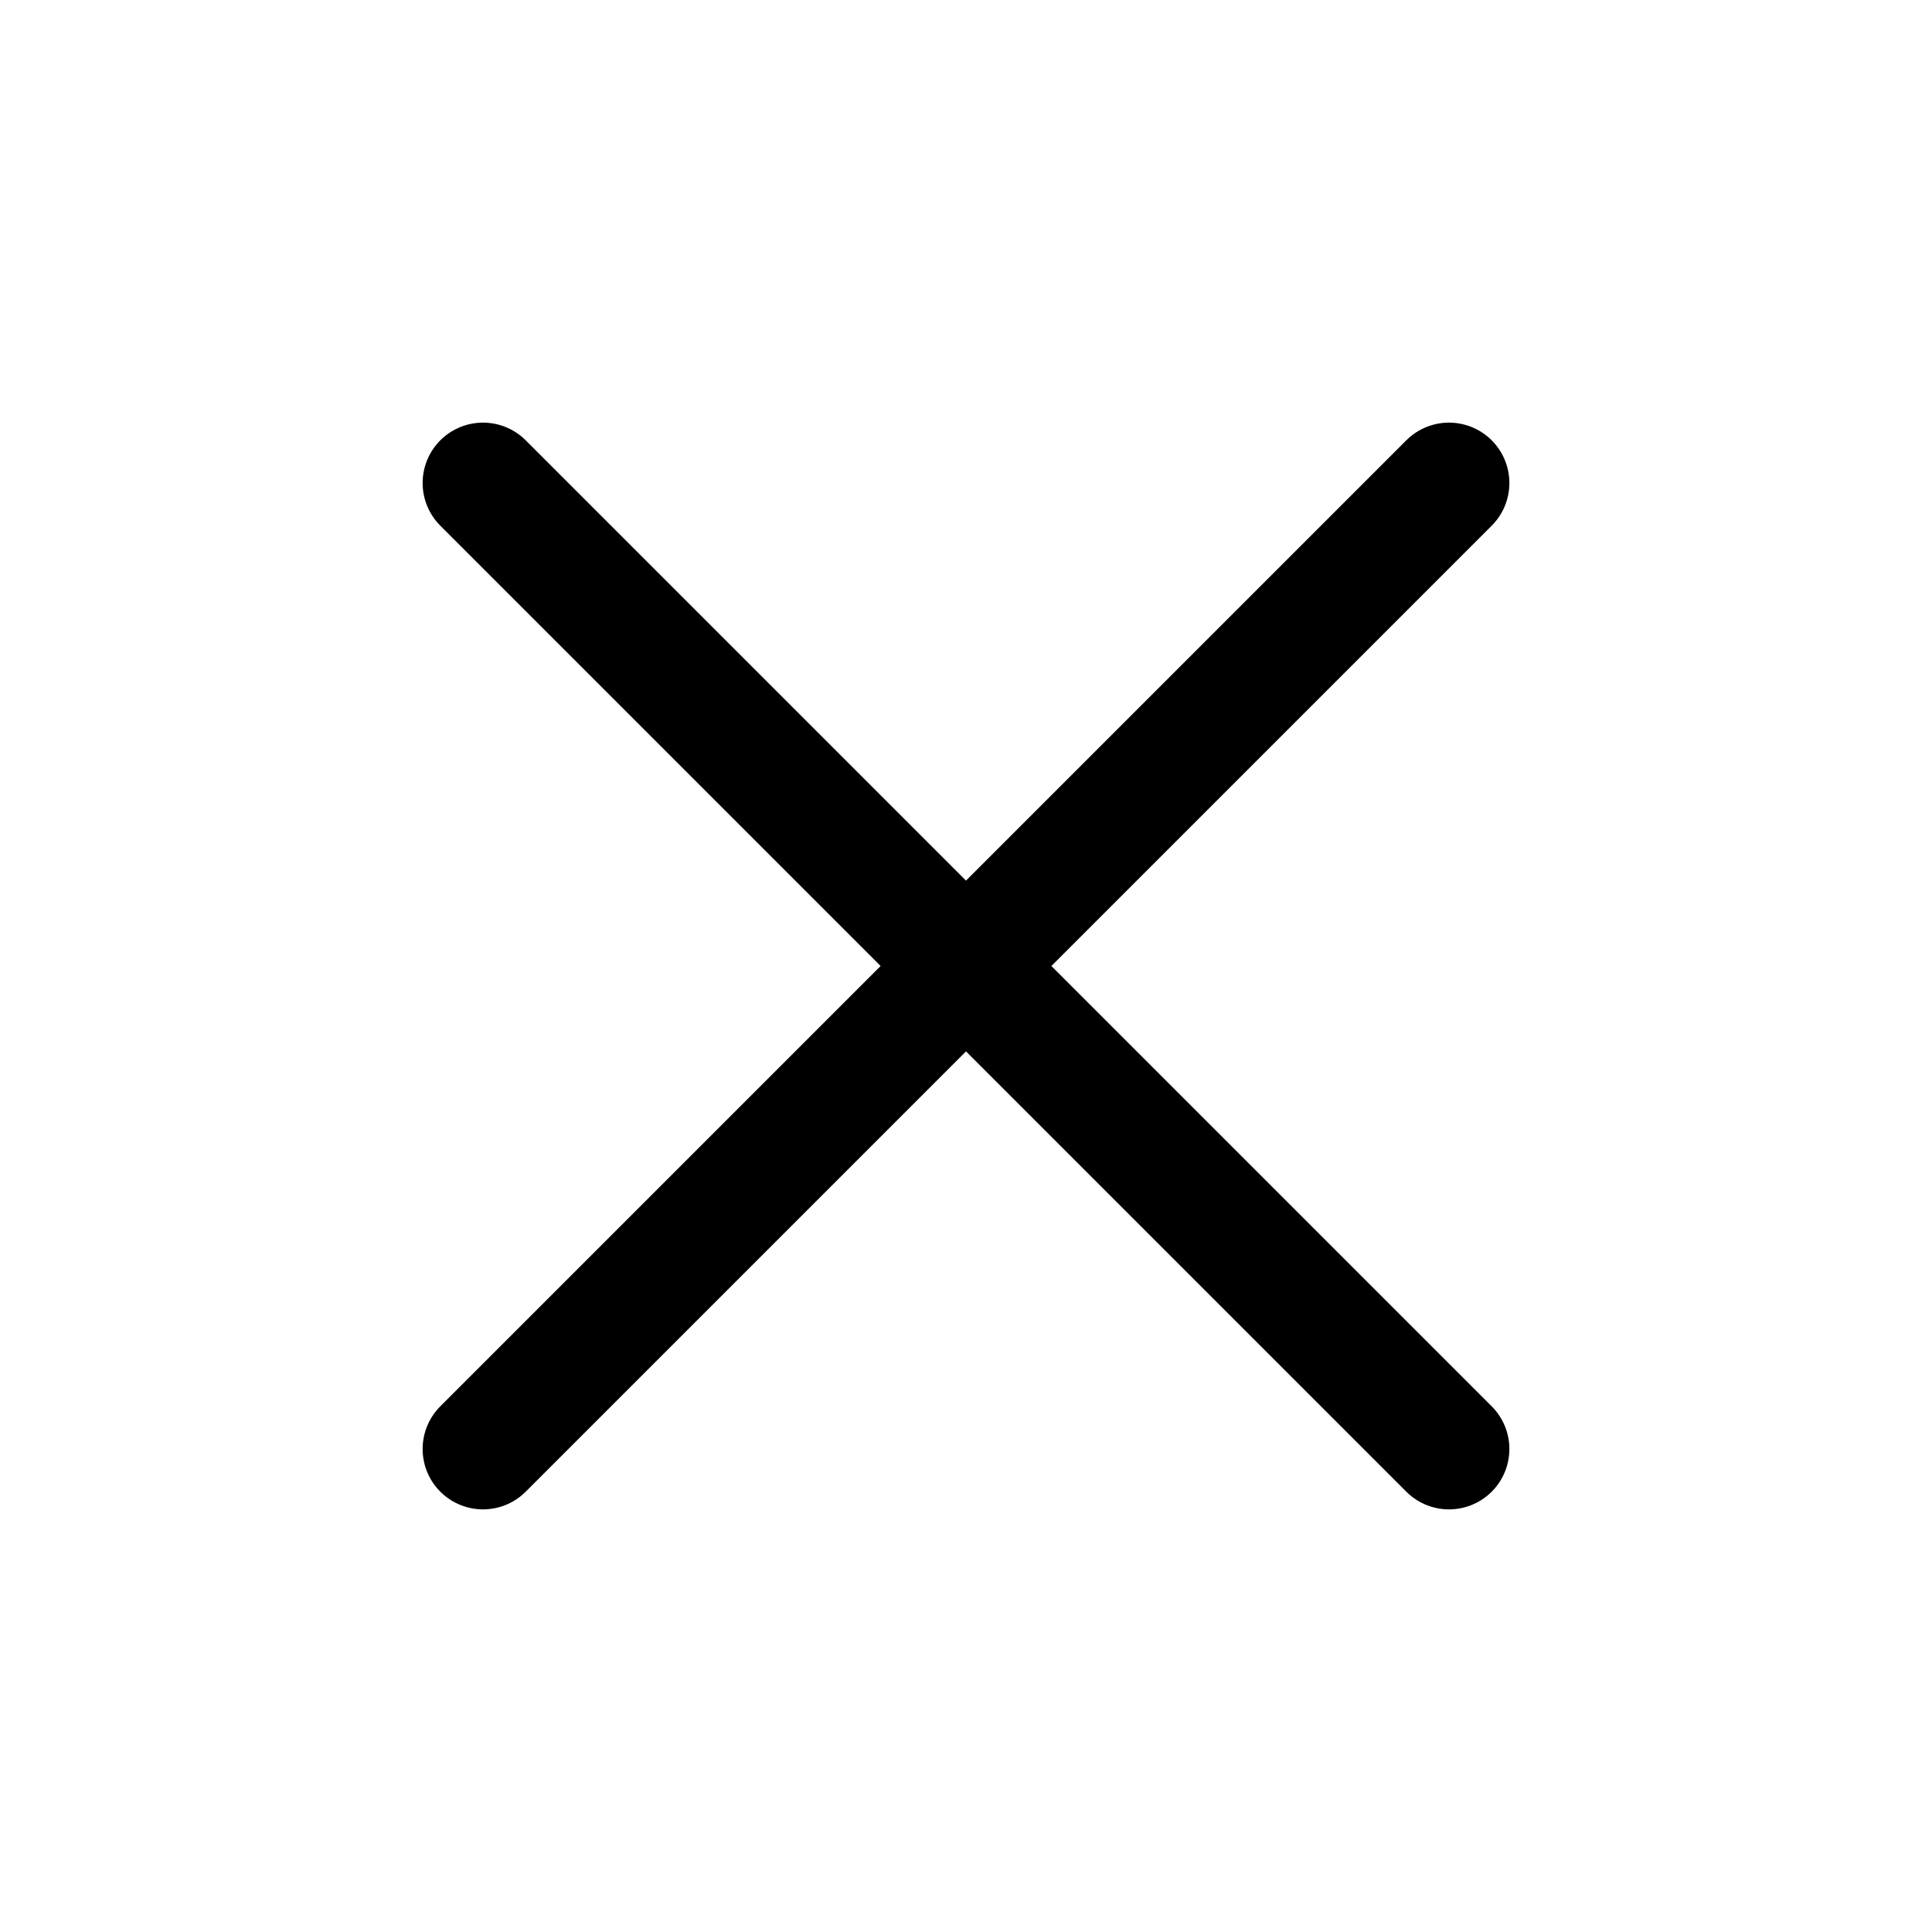
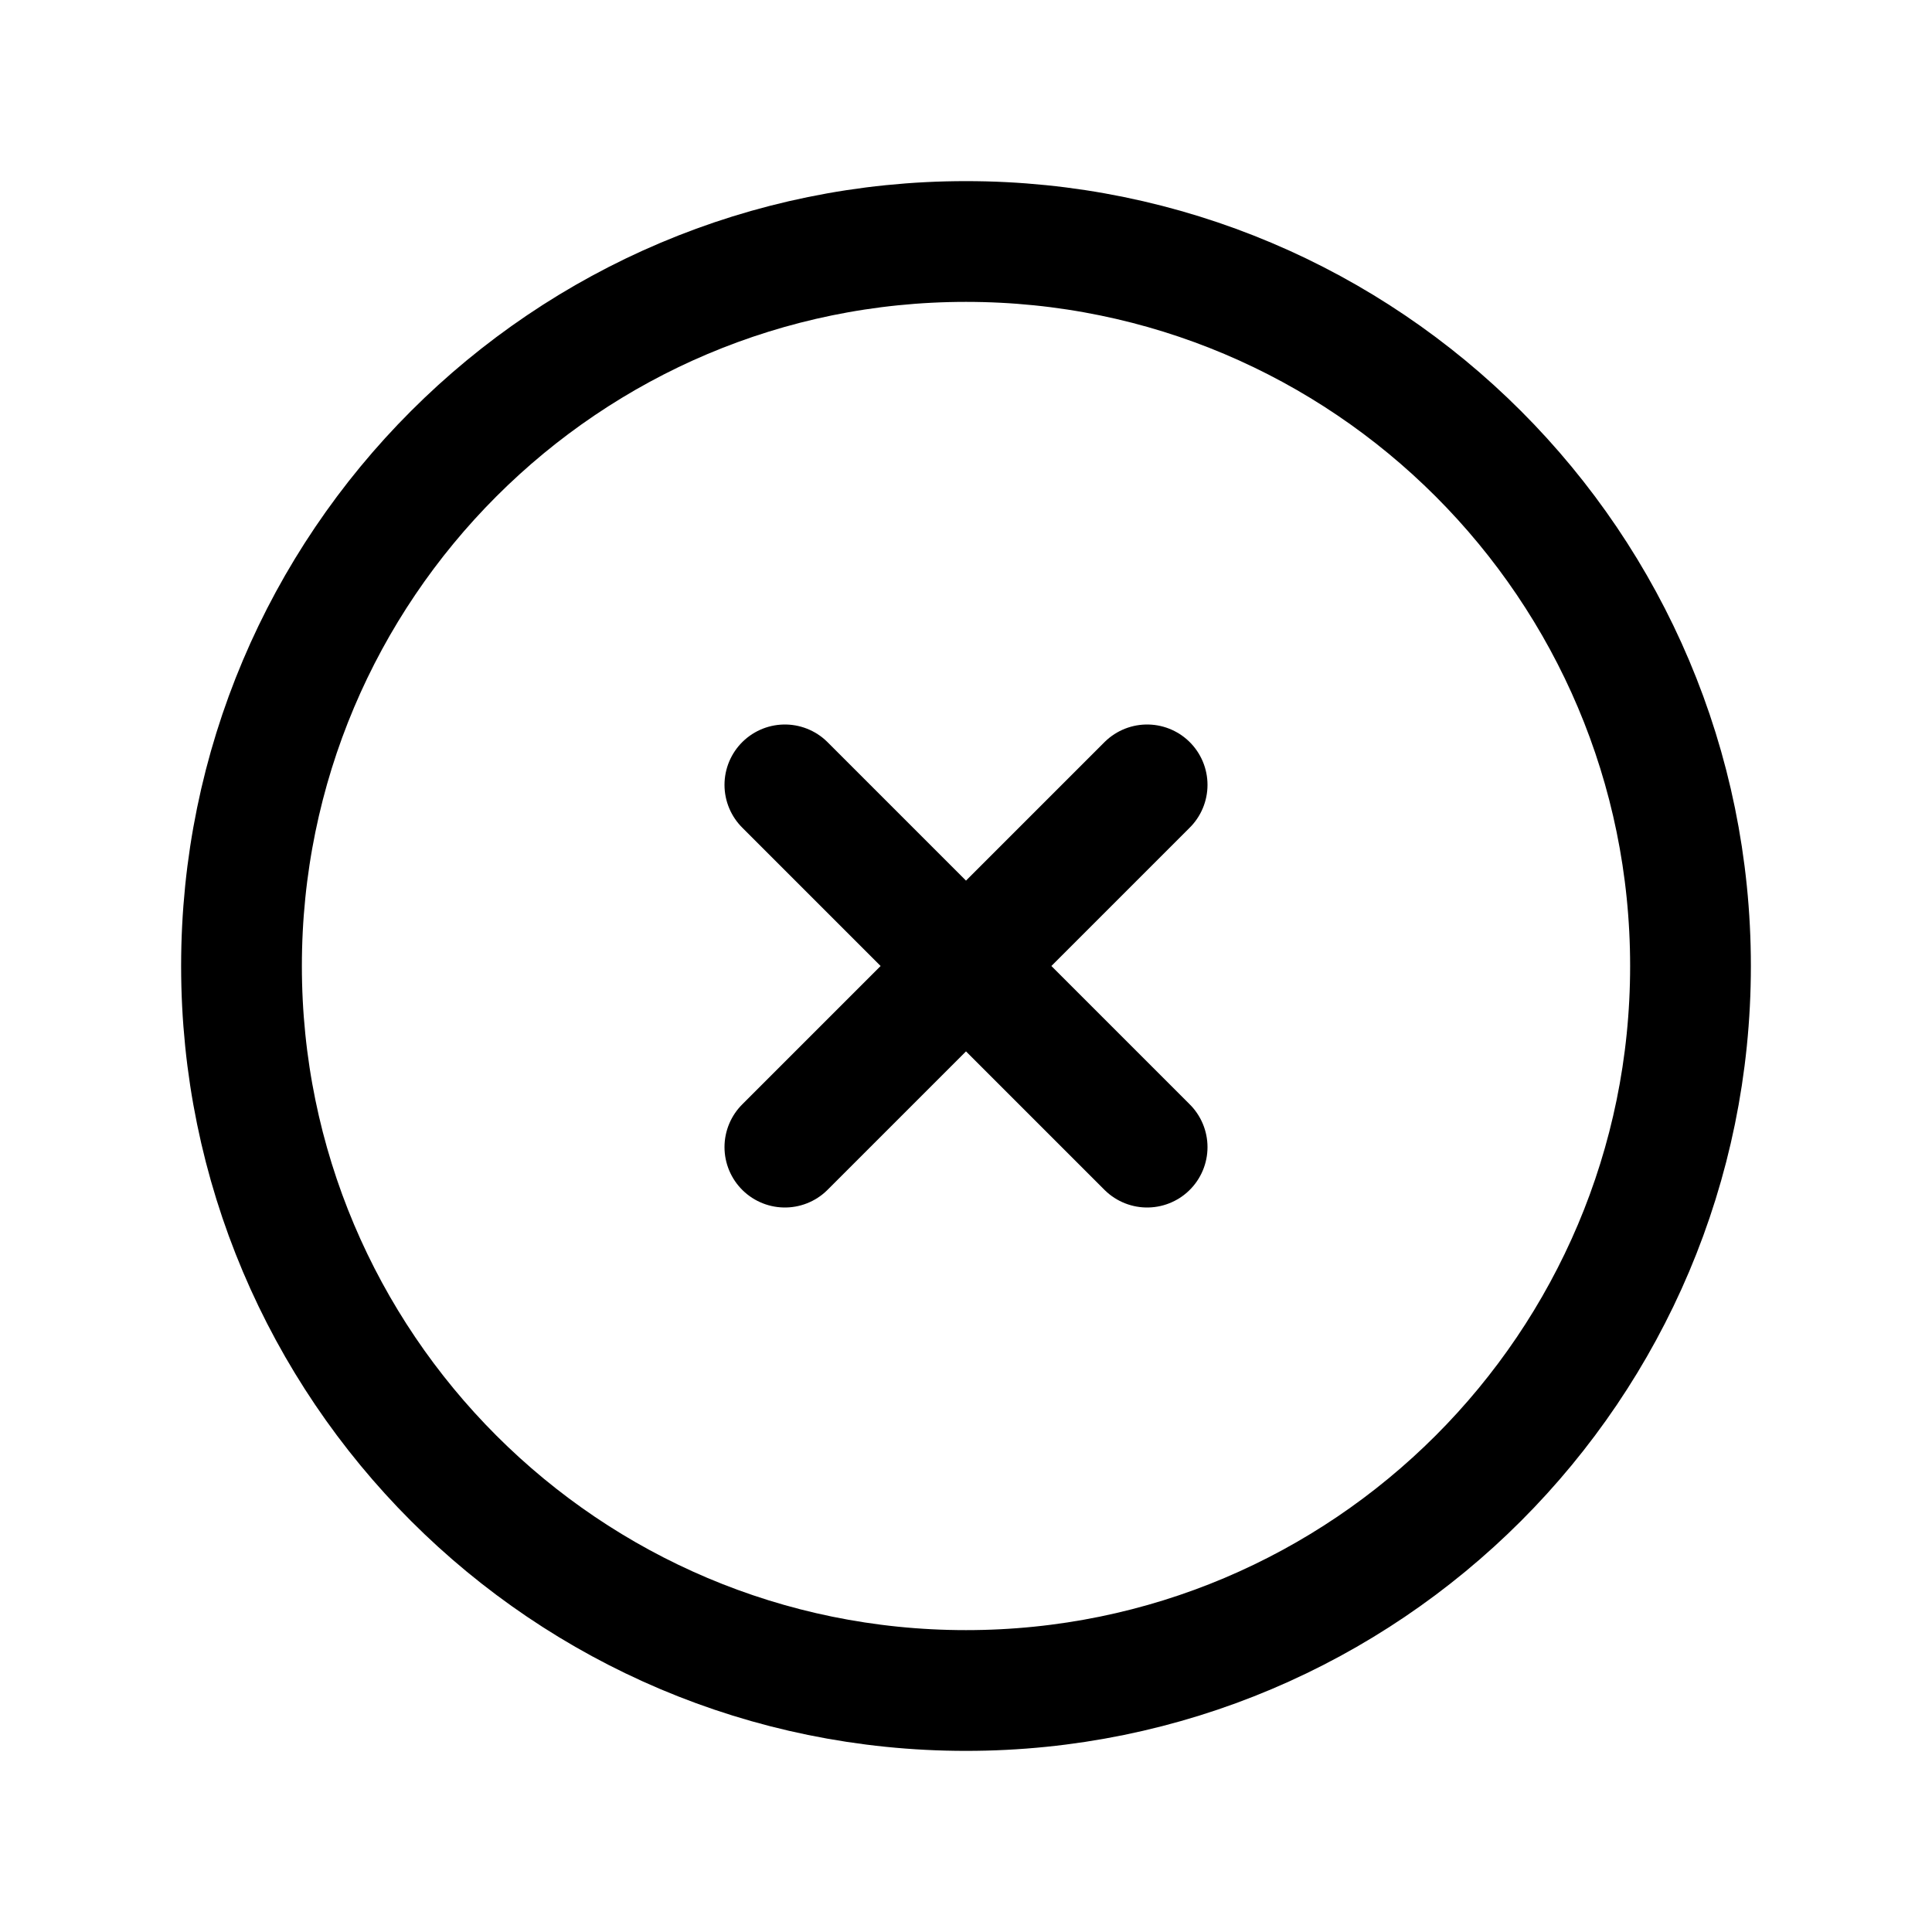
<svg xmlns="http://www.w3.org/2000/svg" fill="none" viewBox="0 0 24 24" stroke-width="1.5" stroke="currentColor" class="size-6">
-   <path stroke-linecap="round" stroke-linejoin="round" d="M6 18 18 6M6 6l12 12" />
+   <path stroke-linecap="round" stroke-linejoin="round" d="m9.75 9.75 4.5 4.5m0-4.5-4.5 4.5M21 12a9 9 0 1 1-18 0 9 9 0 0 1 18 0Z" />
</svg>
